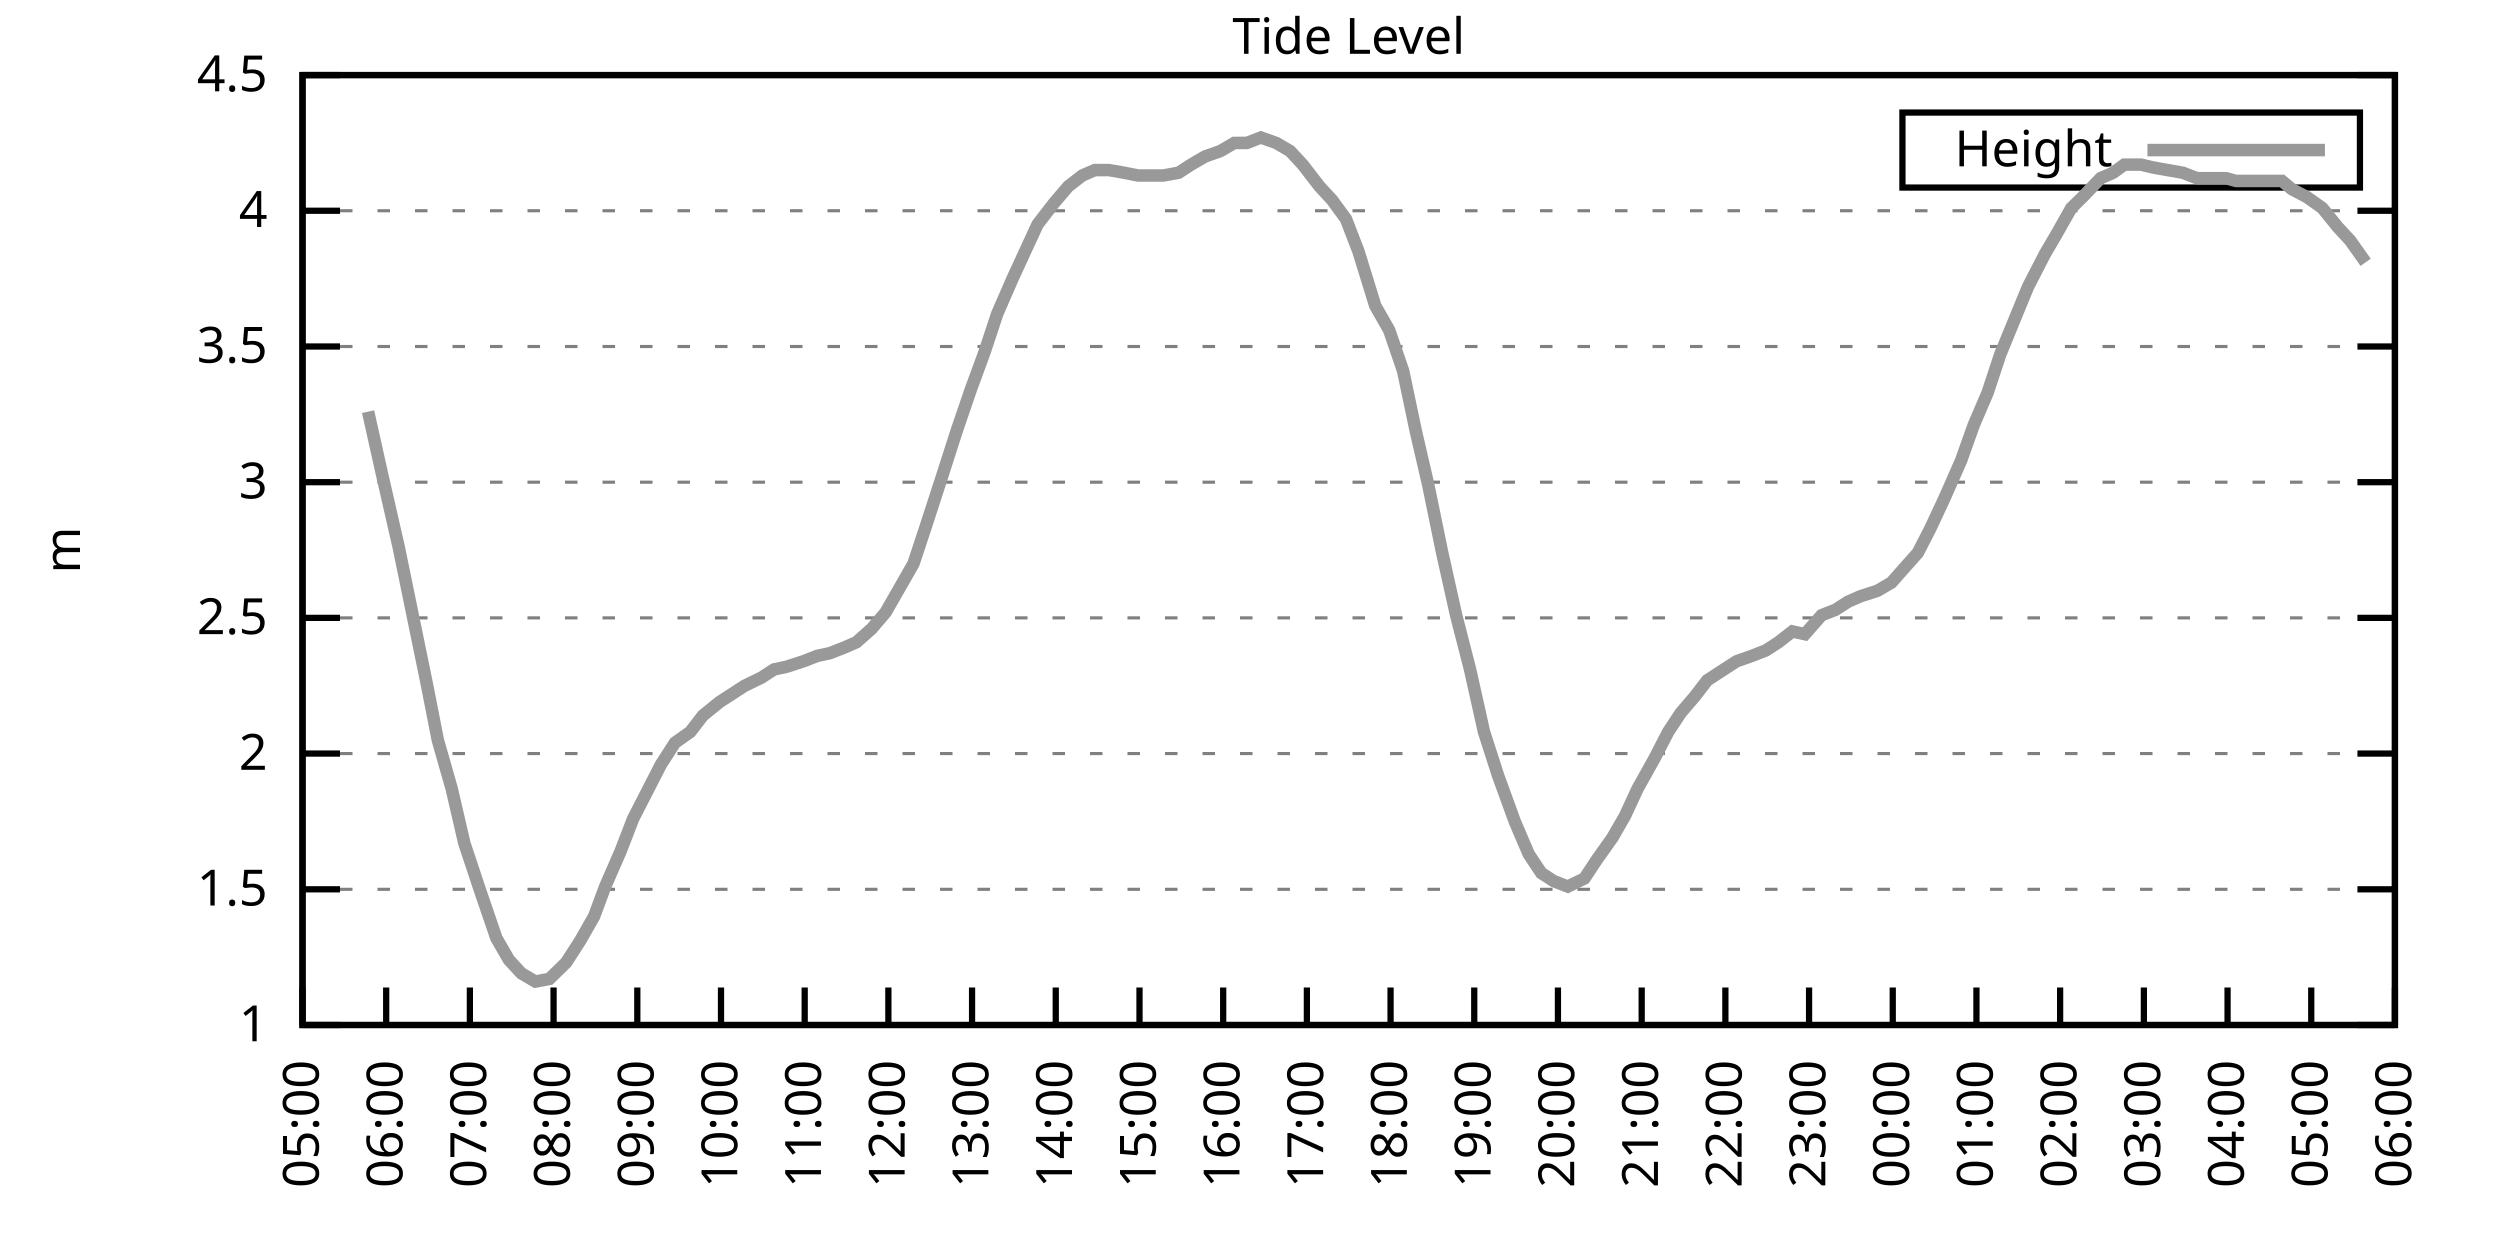
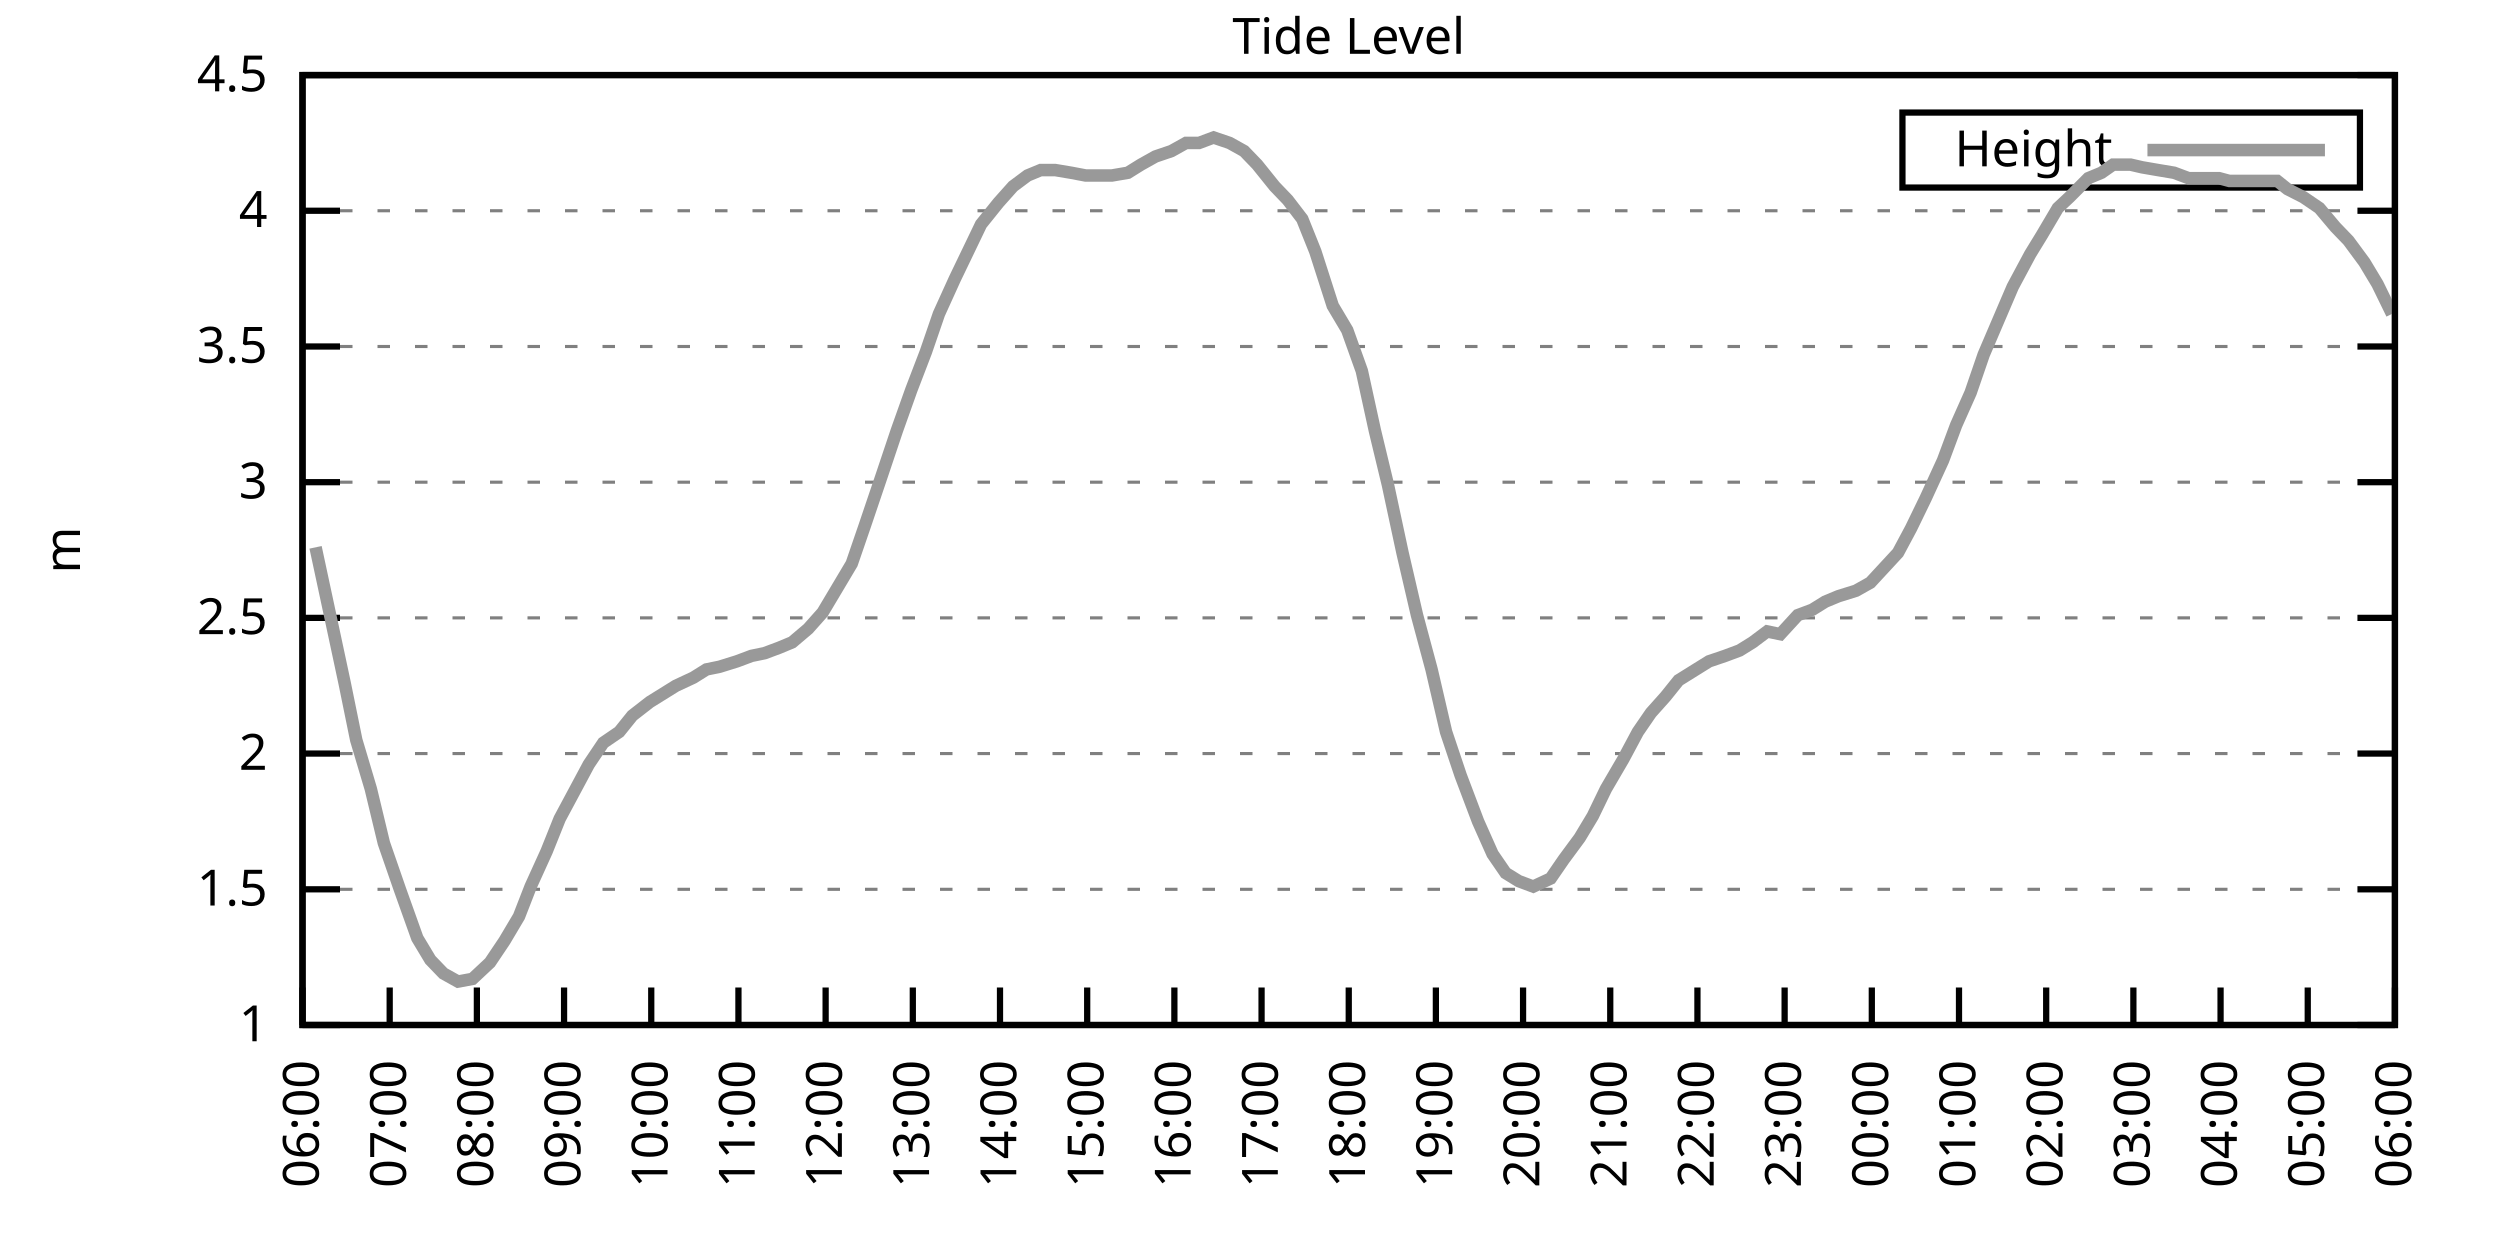
<svg xmlns="http://www.w3.org/2000/svg" xmlns:xlink="http://www.w3.org/1999/xlink" width="400" height="200" viewBox="0 0 400 200">
  <g id="gnuplot_canvas">
    <rect x="0" y="0" width="400" height="200" fill="none" />
    <defs>
      <circle id="gpDot" r="0.5" stroke-width="0.5" stroke="currentColor" />
      <path id="gpPt0" stroke-width="0.333" stroke="currentColor" d="M-1,0 h2 M0,-1 v2" />
      <path id="gpPt1" stroke-width="0.333" stroke="currentColor" d="M-1,-1 L1,1 M1,-1 L-1,1" />
      <path id="gpPt2" stroke-width="0.333" stroke="currentColor" d="M-1,0 L1,0 M0,-1 L0,1 M-1,-1 L1,1 M-1,1 L1,-1" />
      <rect id="gpPt3" stroke-width="0.333" stroke="currentColor" x="-1" y="-1" width="2" height="2" />
      <rect id="gpPt4" stroke-width="0.333" stroke="currentColor" fill="currentColor" x="-1" y="-1" width="2" height="2" />
      <circle id="gpPt5" stroke-width="0.333" stroke="currentColor" cx="0" cy="0" r="1" />
      <use xlink:href="#gpPt5" id="gpPt6" fill="currentColor" stroke="none" />
      <path id="gpPt7" stroke-width="0.333" stroke="currentColor" d="M0,-1.33 L-1.33,0.67 L1.33,0.67 z" />
      <use xlink:href="#gpPt7" id="gpPt8" fill="currentColor" stroke="none" />
      <use xlink:href="#gpPt7" id="gpPt9" stroke="currentColor" transform="rotate(180)" />
      <use xlink:href="#gpPt9" id="gpPt10" fill="currentColor" stroke="none" />
      <use xlink:href="#gpPt3" id="gpPt11" stroke="currentColor" transform="rotate(45)" />
      <use xlink:href="#gpPt11" id="gpPt12" fill="currentColor" stroke="none" />
      <path id="gpPt13" stroke-width="0.333" stroke="currentColor" d="M0,1.330 L1.265,0.411 L0.782,-1.067 L-0.782,-1.076 L-1.265,0.411 z" />
      <use xlink:href="#gpPt13" id="gpPt14" fill="currentColor" stroke="none" />
      <filter id="textbox" filterUnits="objectBoundingBox" x="0" y="0" height="1" width="1">
        <feFlood flood-color="white" flood-opacity="1" result="bgnd" />
        <feComposite in="SourceGraphic" in2="bgnd" operator="atop" />
      </filter>
      <filter id="greybox" filterUnits="objectBoundingBox" x="0" y="0" height="1" width="1">
        <feFlood flood-color="lightgrey" flood-opacity="1" result="grey" />
        <feComposite in="SourceGraphic" in2="grey" operator="atop" />
      </filter>
    </defs>
    <g fill="none" color="white" stroke="currentColor" stroke-width="1.00" stroke-linecap="butt" stroke-linejoin="miter">
</g>
    <g fill="none" color="black" stroke="currentColor" stroke-width="1.00" stroke-linecap="butt" stroke-linejoin="miter">
      <g stroke="none" shape-rendering="crispEdges">
        <polygon fill="rgb(255, 255, 255)" points="48.40,164.00 383.18,164.00 383.18,12.02 48.40,12.02 " />
      </g>
    </g>
    <g fill="none" color="black" stroke="currentColor" stroke-width="1.00" stroke-linecap="butt" stroke-linejoin="miter">
</g>
    <g fill="none" color="black" stroke="black" stroke-width="0.50" stroke-linecap="butt" stroke-linejoin="miter">
</g>
    <g fill="none" color="gray" stroke="currentColor" stroke-width="0.50" stroke-linecap="butt" stroke-linejoin="miter">
      <path stroke="gray" stroke-dasharray="2,4" class="gridline" d="M48.40,164.00 L383.19,164.00  " />
    </g>
    <g fill="none" color="gray" stroke="gray" stroke-width="1.00" stroke-linecap="butt" stroke-linejoin="miter">
</g>
    <g fill="none" color="black" stroke="currentColor" stroke-width="1.00" stroke-linecap="butt" stroke-linejoin="miter">
      <path stroke="black" d="M48.40,164.00 L54.40,164.00 M383.19,164.00 L377.19,164.00  " />
      <g transform="translate(42.80,166.60)" stroke="none" fill="black" font-family="Sans" font-size="8.00" text-anchor="end">
        <text>
          <tspan font-family="Sans"> 1</tspan>
        </text>
      </g>
    </g>
    <g fill="none" color="black" stroke="currentColor" stroke-width="1.00" stroke-linecap="butt" stroke-linejoin="miter">
</g>
    <g fill="none" color="black" stroke="black" stroke-width="0.50" stroke-linecap="butt" stroke-linejoin="miter">
</g>
    <g fill="none" color="gray" stroke="currentColor" stroke-width="0.50" stroke-linecap="butt" stroke-linejoin="miter">
      <path stroke="gray" stroke-dasharray="2,4" class="gridline" d="M48.40,142.29 L383.19,142.29  " />
    </g>
    <g fill="none" color="gray" stroke="gray" stroke-width="1.00" stroke-linecap="butt" stroke-linejoin="miter">
</g>
    <g fill="none" color="black" stroke="currentColor" stroke-width="1.00" stroke-linecap="butt" stroke-linejoin="miter">
      <path stroke="black" d="M48.40,142.29 L54.40,142.29 M383.19,142.29 L377.19,142.29  " />
      <g transform="translate(42.80,144.89)" stroke="none" fill="black" font-family="Sans" font-size="8.00" text-anchor="end">
        <text>
          <tspan font-family="Sans"> 1.5</tspan>
        </text>
      </g>
    </g>
    <g fill="none" color="black" stroke="currentColor" stroke-width="1.00" stroke-linecap="butt" stroke-linejoin="miter">
</g>
    <g fill="none" color="black" stroke="black" stroke-width="0.50" stroke-linecap="butt" stroke-linejoin="miter">
</g>
    <g fill="none" color="gray" stroke="currentColor" stroke-width="0.50" stroke-linecap="butt" stroke-linejoin="miter">
      <path stroke="gray" stroke-dasharray="2,4" class="gridline" d="M48.40,120.57 L383.19,120.57  " />
    </g>
    <g fill="none" color="gray" stroke="gray" stroke-width="1.00" stroke-linecap="butt" stroke-linejoin="miter">
</g>
    <g fill="none" color="black" stroke="currentColor" stroke-width="1.00" stroke-linecap="butt" stroke-linejoin="miter">
      <path stroke="black" d="M48.40,120.57 L54.40,120.57 M383.19,120.57 L377.19,120.57  " />
      <g transform="translate(42.80,123.17)" stroke="none" fill="black" font-family="Sans" font-size="8.00" text-anchor="end">
        <text>
          <tspan font-family="Sans"> 2</tspan>
        </text>
      </g>
    </g>
    <g fill="none" color="black" stroke="currentColor" stroke-width="1.00" stroke-linecap="butt" stroke-linejoin="miter">
</g>
    <g fill="none" color="black" stroke="black" stroke-width="0.50" stroke-linecap="butt" stroke-linejoin="miter">
</g>
    <g fill="none" color="gray" stroke="currentColor" stroke-width="0.50" stroke-linecap="butt" stroke-linejoin="miter">
      <path stroke="gray" stroke-dasharray="2,4" class="gridline" d="M48.40,98.86 L383.19,98.86  " />
    </g>
    <g fill="none" color="gray" stroke="gray" stroke-width="1.00" stroke-linecap="butt" stroke-linejoin="miter">
</g>
    <g fill="none" color="black" stroke="currentColor" stroke-width="1.00" stroke-linecap="butt" stroke-linejoin="miter">
      <path stroke="black" d="M48.40,98.86 L54.40,98.86 M383.19,98.86 L377.19,98.86  " />
      <g transform="translate(42.80,101.46)" stroke="none" fill="black" font-family="Sans" font-size="8.00" text-anchor="end">
        <text>
          <tspan font-family="Sans"> 2.5</tspan>
        </text>
      </g>
    </g>
    <g fill="none" color="black" stroke="currentColor" stroke-width="1.00" stroke-linecap="butt" stroke-linejoin="miter">
</g>
    <g fill="none" color="black" stroke="black" stroke-width="0.50" stroke-linecap="butt" stroke-linejoin="miter">
</g>
    <g fill="none" color="gray" stroke="currentColor" stroke-width="0.50" stroke-linecap="butt" stroke-linejoin="miter">
      <path stroke="gray" stroke-dasharray="2,4" class="gridline" d="M48.40,77.15 L383.19,77.15  " />
    </g>
    <g fill="none" color="gray" stroke="gray" stroke-width="1.00" stroke-linecap="butt" stroke-linejoin="miter">
</g>
    <g fill="none" color="black" stroke="currentColor" stroke-width="1.00" stroke-linecap="butt" stroke-linejoin="miter">
      <path stroke="black" d="M48.40,77.15 L54.40,77.15 M383.19,77.15 L377.19,77.15  " />
      <g transform="translate(42.80,79.75)" stroke="none" fill="black" font-family="Sans" font-size="8.00" text-anchor="end">
        <text>
          <tspan font-family="Sans"> 3</tspan>
        </text>
      </g>
    </g>
    <g fill="none" color="black" stroke="currentColor" stroke-width="1.00" stroke-linecap="butt" stroke-linejoin="miter">
</g>
    <g fill="none" color="black" stroke="black" stroke-width="0.50" stroke-linecap="butt" stroke-linejoin="miter">
</g>
    <g fill="none" color="gray" stroke="currentColor" stroke-width="0.50" stroke-linecap="butt" stroke-linejoin="miter">
      <path stroke="gray" stroke-dasharray="2,4" class="gridline" d="M48.40,55.44 L383.19,55.44  " />
    </g>
    <g fill="none" color="gray" stroke="gray" stroke-width="1.00" stroke-linecap="butt" stroke-linejoin="miter">
</g>
    <g fill="none" color="black" stroke="currentColor" stroke-width="1.00" stroke-linecap="butt" stroke-linejoin="miter">
      <path stroke="black" d="M48.40,55.44 L54.40,55.44 M383.19,55.44 L377.19,55.44  " />
      <g transform="translate(42.80,58.04)" stroke="none" fill="black" font-family="Sans" font-size="8.00" text-anchor="end">
        <text>
          <tspan font-family="Sans"> 3.5</tspan>
        </text>
      </g>
    </g>
    <g fill="none" color="black" stroke="currentColor" stroke-width="1.00" stroke-linecap="butt" stroke-linejoin="miter">
</g>
    <g fill="none" color="black" stroke="black" stroke-width="0.50" stroke-linecap="butt" stroke-linejoin="miter">
</g>
    <g fill="none" color="gray" stroke="currentColor" stroke-width="0.50" stroke-linecap="butt" stroke-linejoin="miter">
      <path stroke="gray" stroke-dasharray="2,4" class="gridline" d="M48.40,33.72 L383.19,33.72  " />
    </g>
    <g fill="none" color="gray" stroke="gray" stroke-width="1.00" stroke-linecap="butt" stroke-linejoin="miter">
</g>
    <g fill="none" color="black" stroke="currentColor" stroke-width="1.00" stroke-linecap="butt" stroke-linejoin="miter">
      <path stroke="black" d="M48.40,33.72 L54.40,33.72 M383.19,33.72 L377.19,33.72  " />
      <g transform="translate(42.80,36.32)" stroke="none" fill="black" font-family="Sans" font-size="8.00" text-anchor="end">
        <text>
          <tspan font-family="Sans"> 4</tspan>
        </text>
      </g>
    </g>
    <g fill="none" color="black" stroke="currentColor" stroke-width="1.00" stroke-linecap="butt" stroke-linejoin="miter">
</g>
    <g fill="none" color="black" stroke="black" stroke-width="0.50" stroke-linecap="butt" stroke-linejoin="miter">
</g>
    <g fill="none" color="gray" stroke="currentColor" stroke-width="0.50" stroke-linecap="butt" stroke-linejoin="miter">
      <path stroke="gray" stroke-dasharray="2,4" class="gridline" d="M48.40,12.01 L383.19,12.01  " />
    </g>
    <g fill="none" color="gray" stroke="gray" stroke-width="1.00" stroke-linecap="butt" stroke-linejoin="miter">
</g>
    <g fill="none" color="black" stroke="currentColor" stroke-width="1.00" stroke-linecap="butt" stroke-linejoin="miter">
      <path stroke="black" d="M48.40,12.01 L54.40,12.01 M383.19,12.01 L377.19,12.01  " />
      <g transform="translate(42.80,14.61)" stroke="none" fill="black" font-family="Sans" font-size="8.00" text-anchor="end">
        <text>
          <tspan font-family="Sans"> 4.5</tspan>
        </text>
      </g>
    </g>
    <g fill="none" color="black" stroke="currentColor" stroke-width="1.00" stroke-linecap="butt" stroke-linejoin="miter">
      <path stroke="black" d="M48.40,164.00 L48.40,158.00  " />
      <g transform="translate(51.00,169.60) rotate(270.00)" stroke="none" fill="black" font-family="Sans" font-size="8.00" text-anchor="end">
        <text>
-           <tspan font-family="Sans">05:00</tspan>
-         </text>
-       </g>
-     </g>
-     <g fill="none" color="black" stroke="currentColor" stroke-width="1.00" stroke-linecap="butt" stroke-linejoin="miter">
-       <path stroke="black" d="M61.79,164.00 L61.79,158.00  " />
-       <g transform="translate(64.39,169.60) rotate(270.00)" stroke="none" fill="black" font-family="Sans" font-size="8.00" text-anchor="end">
-         <text>
          <tspan font-family="Sans">06:00</tspan>
        </text>
      </g>
    </g>
    <g fill="none" color="black" stroke="currentColor" stroke-width="1.00" stroke-linecap="butt" stroke-linejoin="miter">
-       <path stroke="black" d="M75.18,164.00 L75.18,158.00  " />
-       <g transform="translate(77.78,169.60) rotate(270.00)" stroke="none" fill="black" font-family="Sans" font-size="8.00" text-anchor="end">
+       <path stroke="black" d="M62.35,164.00 L62.35,158.00  " />
+       <g transform="translate(64.95,169.60) rotate(270.00)" stroke="none" fill="black" font-family="Sans" font-size="8.00" text-anchor="end">
        <text>
          <tspan font-family="Sans">07:00</tspan>
        </text>
      </g>
    </g>
    <g fill="none" color="black" stroke="currentColor" stroke-width="1.00" stroke-linecap="butt" stroke-linejoin="miter">
-       <path stroke="black" d="M88.57,164.00 L88.57,158.00  " />
-       <g transform="translate(91.17,169.60) rotate(270.00)" stroke="none" fill="black" font-family="Sans" font-size="8.00" text-anchor="end">
+       <path stroke="black" d="M76.30,164.00 L76.30,158.00  " />
+       <g transform="translate(78.90,169.60) rotate(270.00)" stroke="none" fill="black" font-family="Sans" font-size="8.00" text-anchor="end">
        <text>
          <tspan font-family="Sans">08:00</tspan>
        </text>
      </g>
    </g>
    <g fill="none" color="black" stroke="currentColor" stroke-width="1.00" stroke-linecap="butt" stroke-linejoin="miter">
-       <path stroke="black" d="M101.97,164.00 L101.97,158.00  " />
-       <g transform="translate(104.57,169.60) rotate(270.00)" stroke="none" fill="black" font-family="Sans" font-size="8.00" text-anchor="end">
+       <path stroke="black" d="M90.25,164.00 L90.25,158.00  " />
+       <g transform="translate(92.85,169.60) rotate(270.00)" stroke="none" fill="black" font-family="Sans" font-size="8.00" text-anchor="end">
        <text>
          <tspan font-family="Sans">09:00</tspan>
        </text>
      </g>
    </g>
    <g fill="none" color="black" stroke="currentColor" stroke-width="1.00" stroke-linecap="butt" stroke-linejoin="miter">
-       <path stroke="black" d="M115.36,164.00 L115.36,158.00  " />
-       <g transform="translate(117.96,169.60) rotate(270.00)" stroke="none" fill="black" font-family="Sans" font-size="8.00" text-anchor="end">
+       <path stroke="black" d="M104.20,164.00 L104.20,158.00  " />
+       <g transform="translate(106.80,169.60) rotate(270.00)" stroke="none" fill="black" font-family="Sans" font-size="8.00" text-anchor="end">
        <text>
          <tspan font-family="Sans">10:00</tspan>
        </text>
      </g>
    </g>
    <g fill="none" color="black" stroke="currentColor" stroke-width="1.00" stroke-linecap="butt" stroke-linejoin="miter">
-       <path stroke="black" d="M128.75,164.00 L128.75,158.00  " />
-       <g transform="translate(131.35,169.60) rotate(270.00)" stroke="none" fill="black" font-family="Sans" font-size="8.00" text-anchor="end">
+       <path stroke="black" d="M118.15,164.00 L118.15,158.00  " />
+       <g transform="translate(120.75,169.60) rotate(270.00)" stroke="none" fill="black" font-family="Sans" font-size="8.00" text-anchor="end">
        <text>
          <tspan font-family="Sans">11:00</tspan>
        </text>
      </g>
    </g>
    <g fill="none" color="black" stroke="currentColor" stroke-width="1.00" stroke-linecap="butt" stroke-linejoin="miter">
-       <path stroke="black" d="M142.14,164.00 L142.14,158.00  " />
-       <g transform="translate(144.74,169.60) rotate(270.00)" stroke="none" fill="black" font-family="Sans" font-size="8.00" text-anchor="end">
+       <path stroke="black" d="M132.10,164.00 L132.10,158.00  " />
+       <g transform="translate(134.70,169.60) rotate(270.00)" stroke="none" fill="black" font-family="Sans" font-size="8.00" text-anchor="end">
        <text>
          <tspan font-family="Sans">12:00</tspan>
        </text>
      </g>
    </g>
    <g fill="none" color="black" stroke="currentColor" stroke-width="1.00" stroke-linecap="butt" stroke-linejoin="miter">
-       <path stroke="black" d="M155.53,164.00 L155.53,158.00  " />
-       <g transform="translate(158.13,169.60) rotate(270.00)" stroke="none" fill="black" font-family="Sans" font-size="8.00" text-anchor="end">
+       <path stroke="black" d="M146.05,164.00 L146.05,158.00  " />
+       <g transform="translate(148.65,169.60) rotate(270.00)" stroke="none" fill="black" font-family="Sans" font-size="8.00" text-anchor="end">
        <text>
          <tspan font-family="Sans">13:00</tspan>
        </text>
      </g>
    </g>
    <g fill="none" color="black" stroke="currentColor" stroke-width="1.00" stroke-linecap="butt" stroke-linejoin="miter">
-       <path stroke="black" d="M168.92,164.00 L168.92,158.00  " />
-       <g transform="translate(171.52,169.60) rotate(270.00)" stroke="none" fill="black" font-family="Sans" font-size="8.00" text-anchor="end">
+       <path stroke="black" d="M160.00,164.00 L160.00,158.00  " />
+       <g transform="translate(162.60,169.60) rotate(270.00)" stroke="none" fill="black" font-family="Sans" font-size="8.00" text-anchor="end">
        <text>
          <tspan font-family="Sans">14:00</tspan>
        </text>
      </g>
    </g>
    <g fill="none" color="black" stroke="currentColor" stroke-width="1.00" stroke-linecap="butt" stroke-linejoin="miter">
-       <path stroke="black" d="M182.32,164.00 L182.32,158.00  " />
-       <g transform="translate(184.92,169.60) rotate(270.00)" stroke="none" fill="black" font-family="Sans" font-size="8.00" text-anchor="end">
+       <path stroke="black" d="M173.95,164.00 L173.95,158.00  " />
+       <g transform="translate(176.55,169.60) rotate(270.00)" stroke="none" fill="black" font-family="Sans" font-size="8.00" text-anchor="end">
        <text>
          <tspan font-family="Sans">15:00</tspan>
        </text>
      </g>
    </g>
    <g fill="none" color="black" stroke="currentColor" stroke-width="1.00" stroke-linecap="butt" stroke-linejoin="miter">
-       <path stroke="black" d="M195.71,164.00 L195.71,158.00  " />
-       <g transform="translate(198.31,169.60) rotate(270.00)" stroke="none" fill="black" font-family="Sans" font-size="8.00" text-anchor="end">
+       <path stroke="black" d="M187.90,164.00 L187.90,158.00  " />
+       <g transform="translate(190.50,169.60) rotate(270.00)" stroke="none" fill="black" font-family="Sans" font-size="8.00" text-anchor="end">
        <text>
          <tspan font-family="Sans">16:00</tspan>
        </text>
      </g>
    </g>
    <g fill="none" color="black" stroke="currentColor" stroke-width="1.00" stroke-linecap="butt" stroke-linejoin="miter">
-       <path stroke="black" d="M209.10,164.00 L209.10,158.00  " />
-       <g transform="translate(211.70,169.60) rotate(270.00)" stroke="none" fill="black" font-family="Sans" font-size="8.00" text-anchor="end">
+       <path stroke="black" d="M201.85,164.00 L201.85,158.00  " />
+       <g transform="translate(204.45,169.60) rotate(270.00)" stroke="none" fill="black" font-family="Sans" font-size="8.00" text-anchor="end">
        <text>
          <tspan font-family="Sans">17:00</tspan>
        </text>
      </g>
    </g>
    <g fill="none" color="black" stroke="currentColor" stroke-width="1.00" stroke-linecap="butt" stroke-linejoin="miter">
-       <path stroke="black" d="M222.49,164.00 L222.49,158.00  " />
-       <g transform="translate(225.09,169.60) rotate(270.00)" stroke="none" fill="black" font-family="Sans" font-size="8.00" text-anchor="end">
+       <path stroke="black" d="M215.80,164.00 L215.80,158.00  " />
+       <g transform="translate(218.40,169.60) rotate(270.00)" stroke="none" fill="black" font-family="Sans" font-size="8.00" text-anchor="end">
        <text>
          <tspan font-family="Sans">18:00</tspan>
        </text>
      </g>
    </g>
    <g fill="none" color="black" stroke="currentColor" stroke-width="1.00" stroke-linecap="butt" stroke-linejoin="miter">
-       <path stroke="black" d="M235.88,164.00 L235.88,158.00  " />
-       <g transform="translate(238.48,169.60) rotate(270.00)" stroke="none" fill="black" font-family="Sans" font-size="8.00" text-anchor="end">
+       <path stroke="black" d="M229.74,164.00 L229.74,158.00  " />
+       <g transform="translate(232.34,169.60) rotate(270.00)" stroke="none" fill="black" font-family="Sans" font-size="8.00" text-anchor="end">
        <text>
          <tspan font-family="Sans">19:00</tspan>
        </text>
      </g>
    </g>
    <g fill="none" color="black" stroke="currentColor" stroke-width="1.00" stroke-linecap="butt" stroke-linejoin="miter">
-       <path stroke="black" d="M249.27,164.00 L249.27,158.00  " />
-       <g transform="translate(251.87,169.60) rotate(270.00)" stroke="none" fill="black" font-family="Sans" font-size="8.00" text-anchor="end">
+       <path stroke="black" d="M243.69,164.00 L243.69,158.00  " />
+       <g transform="translate(246.29,169.60) rotate(270.00)" stroke="none" fill="black" font-family="Sans" font-size="8.00" text-anchor="end">
        <text>
          <tspan font-family="Sans">20:00</tspan>
        </text>
      </g>
    </g>
    <g fill="none" color="black" stroke="currentColor" stroke-width="1.00" stroke-linecap="butt" stroke-linejoin="miter">
-       <path stroke="black" d="M262.67,164.00 L262.67,158.00  " />
-       <g transform="translate(265.27,169.60) rotate(270.00)" stroke="none" fill="black" font-family="Sans" font-size="8.00" text-anchor="end">
+       <path stroke="black" d="M257.64,164.00 L257.64,158.00  " />
+       <g transform="translate(260.24,169.60) rotate(270.00)" stroke="none" fill="black" font-family="Sans" font-size="8.00" text-anchor="end">
        <text>
          <tspan font-family="Sans">21:00</tspan>
        </text>
      </g>
    </g>
    <g fill="none" color="black" stroke="currentColor" stroke-width="1.00" stroke-linecap="butt" stroke-linejoin="miter">
-       <path stroke="black" d="M276.06,164.00 L276.06,158.00  " />
-       <g transform="translate(278.66,169.60) rotate(270.00)" stroke="none" fill="black" font-family="Sans" font-size="8.00" text-anchor="end">
+       <path stroke="black" d="M271.59,164.00 L271.59,158.00  " />
+       <g transform="translate(274.19,169.60) rotate(270.00)" stroke="none" fill="black" font-family="Sans" font-size="8.00" text-anchor="end">
        <text>
          <tspan font-family="Sans">22:00</tspan>
        </text>
      </g>
    </g>
    <g fill="none" color="black" stroke="currentColor" stroke-width="1.00" stroke-linecap="butt" stroke-linejoin="miter">
-       <path stroke="black" d="M289.45,164.00 L289.45,158.00  " />
-       <g transform="translate(292.05,169.60) rotate(270.00)" stroke="none" fill="black" font-family="Sans" font-size="8.00" text-anchor="end">
+       <path stroke="black" d="M285.54,164.00 L285.54,158.00  " />
+       <g transform="translate(288.14,169.60) rotate(270.00)" stroke="none" fill="black" font-family="Sans" font-size="8.00" text-anchor="end">
        <text>
          <tspan font-family="Sans">23:00</tspan>
        </text>
      </g>
    </g>
    <g fill="none" color="black" stroke="currentColor" stroke-width="1.00" stroke-linecap="butt" stroke-linejoin="miter">
-       <path stroke="black" d="M302.84,164.00 L302.84,158.00  " />
-       <g transform="translate(305.44,169.60) rotate(270.00)" stroke="none" fill="black" font-family="Sans" font-size="8.00" text-anchor="end">
+       <path stroke="black" d="M299.49,164.00 L299.49,158.00  " />
+       <g transform="translate(302.09,169.60) rotate(270.00)" stroke="none" fill="black" font-family="Sans" font-size="8.00" text-anchor="end">
        <text>
          <tspan font-family="Sans">00:00</tspan>
        </text>
      </g>
    </g>
    <g fill="none" color="black" stroke="currentColor" stroke-width="1.00" stroke-linecap="butt" stroke-linejoin="miter">
-       <path stroke="black" d="M316.23,164.00 L316.23,158.00  " />
-       <g transform="translate(318.83,169.60) rotate(270.00)" stroke="none" fill="black" font-family="Sans" font-size="8.00" text-anchor="end">
+       <path stroke="black" d="M313.44,164.00 L313.44,158.00  " />
+       <g transform="translate(316.04,169.60) rotate(270.00)" stroke="none" fill="black" font-family="Sans" font-size="8.00" text-anchor="end">
        <text>
          <tspan font-family="Sans">01:00</tspan>
        </text>
      </g>
    </g>
    <g fill="none" color="black" stroke="currentColor" stroke-width="1.00" stroke-linecap="butt" stroke-linejoin="miter">
-       <path stroke="black" d="M329.62,164.00 L329.62,158.00  " />
-       <g transform="translate(332.22,169.60) rotate(270.00)" stroke="none" fill="black" font-family="Sans" font-size="8.00" text-anchor="end">
+       <path stroke="black" d="M327.39,164.00 L327.39,158.00  " />
+       <g transform="translate(329.99,169.60) rotate(270.00)" stroke="none" fill="black" font-family="Sans" font-size="8.00" text-anchor="end">
        <text>
          <tspan font-family="Sans">02:00</tspan>
        </text>
      </g>
    </g>
    <g fill="none" color="black" stroke="currentColor" stroke-width="1.00" stroke-linecap="butt" stroke-linejoin="miter">
-       <path stroke="black" d="M343.02,164.00 L343.02,158.00  " />
-       <g transform="translate(345.62,169.60) rotate(270.00)" stroke="none" fill="black" font-family="Sans" font-size="8.00" text-anchor="end">
+       <path stroke="black" d="M341.34,164.00 L341.34,158.00  " />
+       <g transform="translate(343.94,169.60) rotate(270.00)" stroke="none" fill="black" font-family="Sans" font-size="8.00" text-anchor="end">
        <text>
          <tspan font-family="Sans">03:00</tspan>
        </text>
      </g>
    </g>
    <g fill="none" color="black" stroke="currentColor" stroke-width="1.00" stroke-linecap="butt" stroke-linejoin="miter">
-       <path stroke="black" d="M356.41,164.00 L356.41,158.00  " />
-       <g transform="translate(359.01,169.60) rotate(270.00)" stroke="none" fill="black" font-family="Sans" font-size="8.00" text-anchor="end">
+       <path stroke="black" d="M355.29,164.00 L355.29,158.00  " />
+       <g transform="translate(357.89,169.60) rotate(270.00)" stroke="none" fill="black" font-family="Sans" font-size="8.00" text-anchor="end">
        <text>
          <tspan font-family="Sans">04:00</tspan>
        </text>
      </g>
    </g>
    <g fill="none" color="black" stroke="currentColor" stroke-width="1.00" stroke-linecap="butt" stroke-linejoin="miter">
-       <path stroke="black" d="M369.80,164.00 L369.80,158.00  " />
-       <g transform="translate(372.40,169.60) rotate(270.00)" stroke="none" fill="black" font-family="Sans" font-size="8.00" text-anchor="end">
+       <path stroke="black" d="M369.24,164.00 L369.24,158.00  " />
+       <g transform="translate(371.84,169.60) rotate(270.00)" stroke="none" fill="black" font-family="Sans" font-size="8.00" text-anchor="end">
        <text>
          <tspan font-family="Sans">05:00</tspan>
        </text>
      </g>
    </g>
    <g fill="none" color="black" stroke="currentColor" stroke-width="1.00" stroke-linecap="butt" stroke-linejoin="miter">
      <path stroke="black" d="M383.19,164.00 L383.19,158.00  " />
      <g transform="translate(385.79,169.60) rotate(270.00)" stroke="none" fill="black" font-family="Sans" font-size="8.00" text-anchor="end">
        <text>
          <tspan font-family="Sans">06:00</tspan>
        </text>
      </g>
    </g>
    <g fill="none" color="black" stroke="currentColor" stroke-width="1.00" stroke-linecap="butt" stroke-linejoin="miter">
</g>
    <g fill="none" color="black" stroke="currentColor" stroke-width="1.00" stroke-linecap="butt" stroke-linejoin="miter">
      <path stroke="black" d="M48.40,12.01 L48.40,164.00 L383.19,164.00 L383.19,12.01 L48.40,12.01 Z  " />
    </g>
    <g fill="none" color="black" stroke="currentColor" stroke-width="1.00" stroke-linecap="butt" stroke-linejoin="miter">
</g>
    <g fill="none" color="black" stroke="currentColor" stroke-width="1.00" stroke-linecap="butt" stroke-linejoin="miter">
      <path stroke="black" d="M304.39,30.01 L304.39,18.01 L377.59,18.01 L377.59,30.01 L304.39,30.01 Z  " />
    </g>
    <g id="Tide_level_plot_1">
      <g fill="none" color="white" stroke="black" stroke-width="2.00" stroke-linecap="butt" stroke-linejoin="miter">
</g>
      <g fill="none" color="black" stroke="currentColor" stroke-width="2.00" stroke-linecap="butt" stroke-linejoin="miter">
        <g transform="translate(337.99,26.61)" stroke="none" fill="black" font-family="Sans" font-size="8.00" text-anchor="end">
          <text>
            <tspan font-family="Sans">Height</tspan>
          </text>
        </g>
      </g>
      <g fill="none" color="black" stroke="currentColor" stroke-width="2.00" stroke-linecap="butt" stroke-linejoin="miter">
-         <path stroke="rgb(153, 153, 153)" d="M343.59,24.01 L371.99,24.01 M58.89,65.86 L61.12,75.85 L63.80,87.57 L66.03,98.43 L68.26,109.28 L70.05,118.40   L72.28,126.22 L74.29,134.90 L76.75,142.29 L79.42,150.10 L81.43,153.58 L83.44,155.75 L85.67,157.05 L87.91,156.62   L90.58,154.01 L92.82,150.54 L95.05,146.63 L96.83,141.85 L99.29,136.21 L101.30,131.00 L103.75,126.22 L105.76,122.31   L107.99,118.84 L110.45,117.10 L112.46,114.49 L115.13,112.32 L117.14,111.02 L119.15,109.72 L121.83,108.42 L123.84,107.11   L125.85,106.68 L128.53,105.81 L130.76,104.94 L132.77,104.51 L135.00,103.64 L137.01,102.77 L139.46,100.60 L141.69,97.99   L143.93,94.08 L146.16,90.18 L148.17,84.10 L150.85,75.85 L153.08,68.90 L155.31,62.38 L157.54,56.30 L159.55,50.22   L162.01,44.58 L164.01,40.24 L166.02,35.89 L168.70,32.42 L170.93,29.81 L173.17,28.08 L175.17,27.21 L177.41,27.21   L179.86,27.64 L182.09,28.08 L184.32,28.08 L186.11,28.08 L188.57,27.64 L190.57,26.34 L192.81,25.04 L195.26,24.17   L197.49,22.87 L199.50,22.87 L201.73,22.00 L204.19,22.87 L206.42,24.17 L208.43,26.34 L211.11,29.81 L213.12,31.99   L215.35,35.03 L217.36,40.24 L220.04,48.92 L222.27,52.83 L224.50,59.34 L226.51,68.90 L228.52,77.58 L230.75,88.44   L232.98,98.43 L235.21,107.11 L237.44,117.10 L239.68,124.05 L242.36,131.43 L244.59,136.64 L246.60,139.68 L248.60,140.98   L250.84,141.85 L253.51,140.55 L255.52,137.51 L257.98,134.04 L259.99,130.56 L262.00,126.22 L264.67,121.44 L266.91,117.10   L268.92,114.06 L271.15,111.45 L273.16,108.85 L275.83,107.11 L277.84,105.81 L280.30,104.94 L282.53,104.07 L284.54,102.77   L286.77,101.03 L288.78,101.47 L291.46,98.43 L293.69,97.56 L295.70,96.26 L297.71,95.39 L300.39,94.52 L302.62,93.22   L306.86,88.44 L308.87,84.53 L311.10,79.75 L313.78,73.67 L315.79,68.03 L318.02,62.82 L320.03,56.74 L322.70,50.22   L324.49,45.88 L327.17,40.67 L328.95,37.63 L331.41,33.29 L333.19,31.55 L336.10,28.51 L338.10,27.64 L339.89,26.34   L342.57,26.34 L344.35,26.77 L346.81,27.21 L349.26,27.64 L351.50,28.51 L353.95,28.51 L356.18,28.51 L357.75,28.95   L360.42,28.95 L362.66,28.95 L365.11,28.95 L366.67,30.25 L369.13,31.55 L371.58,33.29 L374.04,36.33 L376.05,38.50   L378.50,41.97  " />
+         <path stroke="rgb(153, 153, 153)" d="M343.59,24.01 L371.99,24.01 M50.49,87.57 L52.82,98.43 L55.14,109.28 L57.00,118.40 L59.33,126.22 L61.42,134.90   L63.98,142.29 L66.77,150.10 L68.86,153.58 L70.95,155.75 L73.28,157.05 L75.60,156.62 L78.39,154.01 L80.72,150.54   L83.04,146.63 L84.90,141.85 L87.46,136.21 L89.55,131.00 L92.11,126.22 L94.20,122.31 L96.53,118.84 L99.08,117.10   L101.18,114.49 L103.97,112.32 L106.06,111.02 L108.15,109.72 L110.94,108.42 L113.03,107.11 L115.13,106.68 L117.92,105.81   L120.24,104.94 L122.33,104.51 L124.66,103.64 L126.75,102.77 L129.31,100.60 L131.63,97.99 L133.96,94.08 L136.28,90.18   L138.37,84.10 L141.16,75.85 L143.49,68.90 L145.81,62.38 L148.14,56.30 L150.23,50.22 L152.79,44.58 L154.88,40.24   L156.97,35.89 L159.76,32.42 L162.09,29.81 L164.41,28.08 L166.51,27.21 L168.83,27.21 L171.39,27.64 L173.71,28.08   L176.04,28.08 L177.90,28.08 L180.46,27.64 L182.55,26.34 L184.87,25.04 L187.43,24.17 L189.76,22.87 L191.85,22.87   L194.17,22.00 L196.73,22.87 L199.06,24.17 L201.15,26.34 L203.94,29.81 L206.03,31.99 L208.36,35.03 L210.45,40.24   L213.24,48.92 L215.56,52.83 L217.89,59.34 L219.98,68.90 L222.07,77.58 L224.40,88.44 L226.72,98.43 L229.05,107.11   L231.37,117.10 L233.70,124.05 L236.49,131.43 L238.81,136.64 L240.90,139.68 L243.00,140.98 L245.32,141.85 L248.11,140.55   L250.20,137.51 L252.76,134.04 L254.85,130.56 L256.95,126.22 L259.74,121.44 L262.06,117.10 L264.15,114.06 L266.48,111.45   L268.57,108.85 L271.36,107.11 L273.45,105.81 L276.01,104.94 L278.34,104.07 L280.43,102.77 L282.75,101.03 L284.85,101.47   L287.64,98.43 L289.96,97.56 L292.05,96.26 L294.15,95.39 L296.94,94.52 L299.26,93.22 L303.68,88.44 L305.77,84.53   L308.09,79.75 L310.88,73.67 L312.98,68.03 L315.30,62.82 L317.39,56.74 L320.18,50.22 L322.04,45.88 L324.83,40.67   L326.69,37.63 L329.25,33.29 L331.11,31.55 L334.13,28.51 L336.23,27.64 L338.09,26.34 L340.88,26.34 L342.74,26.77   L345.29,27.21 L347.85,27.64 L350.18,28.51 L352.73,28.51 L355.06,28.51 L356.69,28.95 L359.48,28.95 L361.80,28.95   L364.36,28.95 L365.99,30.25 L368.54,31.55 L371.10,33.29 L373.66,36.33 L375.75,38.50 L378.31,41.97 L380.40,45.45   L382.73,50.22  " />
      </g>
    </g>
    <g fill="none" color="black" stroke="currentColor" stroke-width="2.00" stroke-linecap="butt" stroke-linejoin="miter">
</g>
    <g fill="none" color="black" stroke="black" stroke-width="1.00" stroke-linecap="butt" stroke-linejoin="miter">
</g>
    <g fill="none" color="black" stroke="currentColor" stroke-width="1.00" stroke-linecap="butt" stroke-linejoin="miter">
      <path stroke="black" d="M48.40,12.01 L48.40,164.00 L383.19,164.00 L383.19,12.01 L48.40,12.01 Z  " />
      <g transform="translate(12.80,88.01) rotate(270.00)" stroke="none" fill="black" font-family="Sans" font-size="8.00" text-anchor="middle">
        <text>
          <tspan font-family="Sans">m</tspan>
        </text>
      </g>
    </g>
    <g fill="none" color="black" stroke="currentColor" stroke-width="1.00" stroke-linecap="butt" stroke-linejoin="miter">
</g>
    <g fill="none" color="black" stroke="currentColor" stroke-width="1.00" stroke-linecap="butt" stroke-linejoin="miter">
      <g transform="translate(215.79,8.61)" stroke="none" fill="black" font-family="Sans" font-size="8.00" text-anchor="middle">
        <text>
          <tspan font-family="Sans">Tide Level</tspan>
        </text>
      </g>
    </g>
    <g fill="none" color="black" stroke="currentColor" stroke-width="1.00" stroke-linecap="butt" stroke-linejoin="miter">
</g>
  </g>
</svg>
